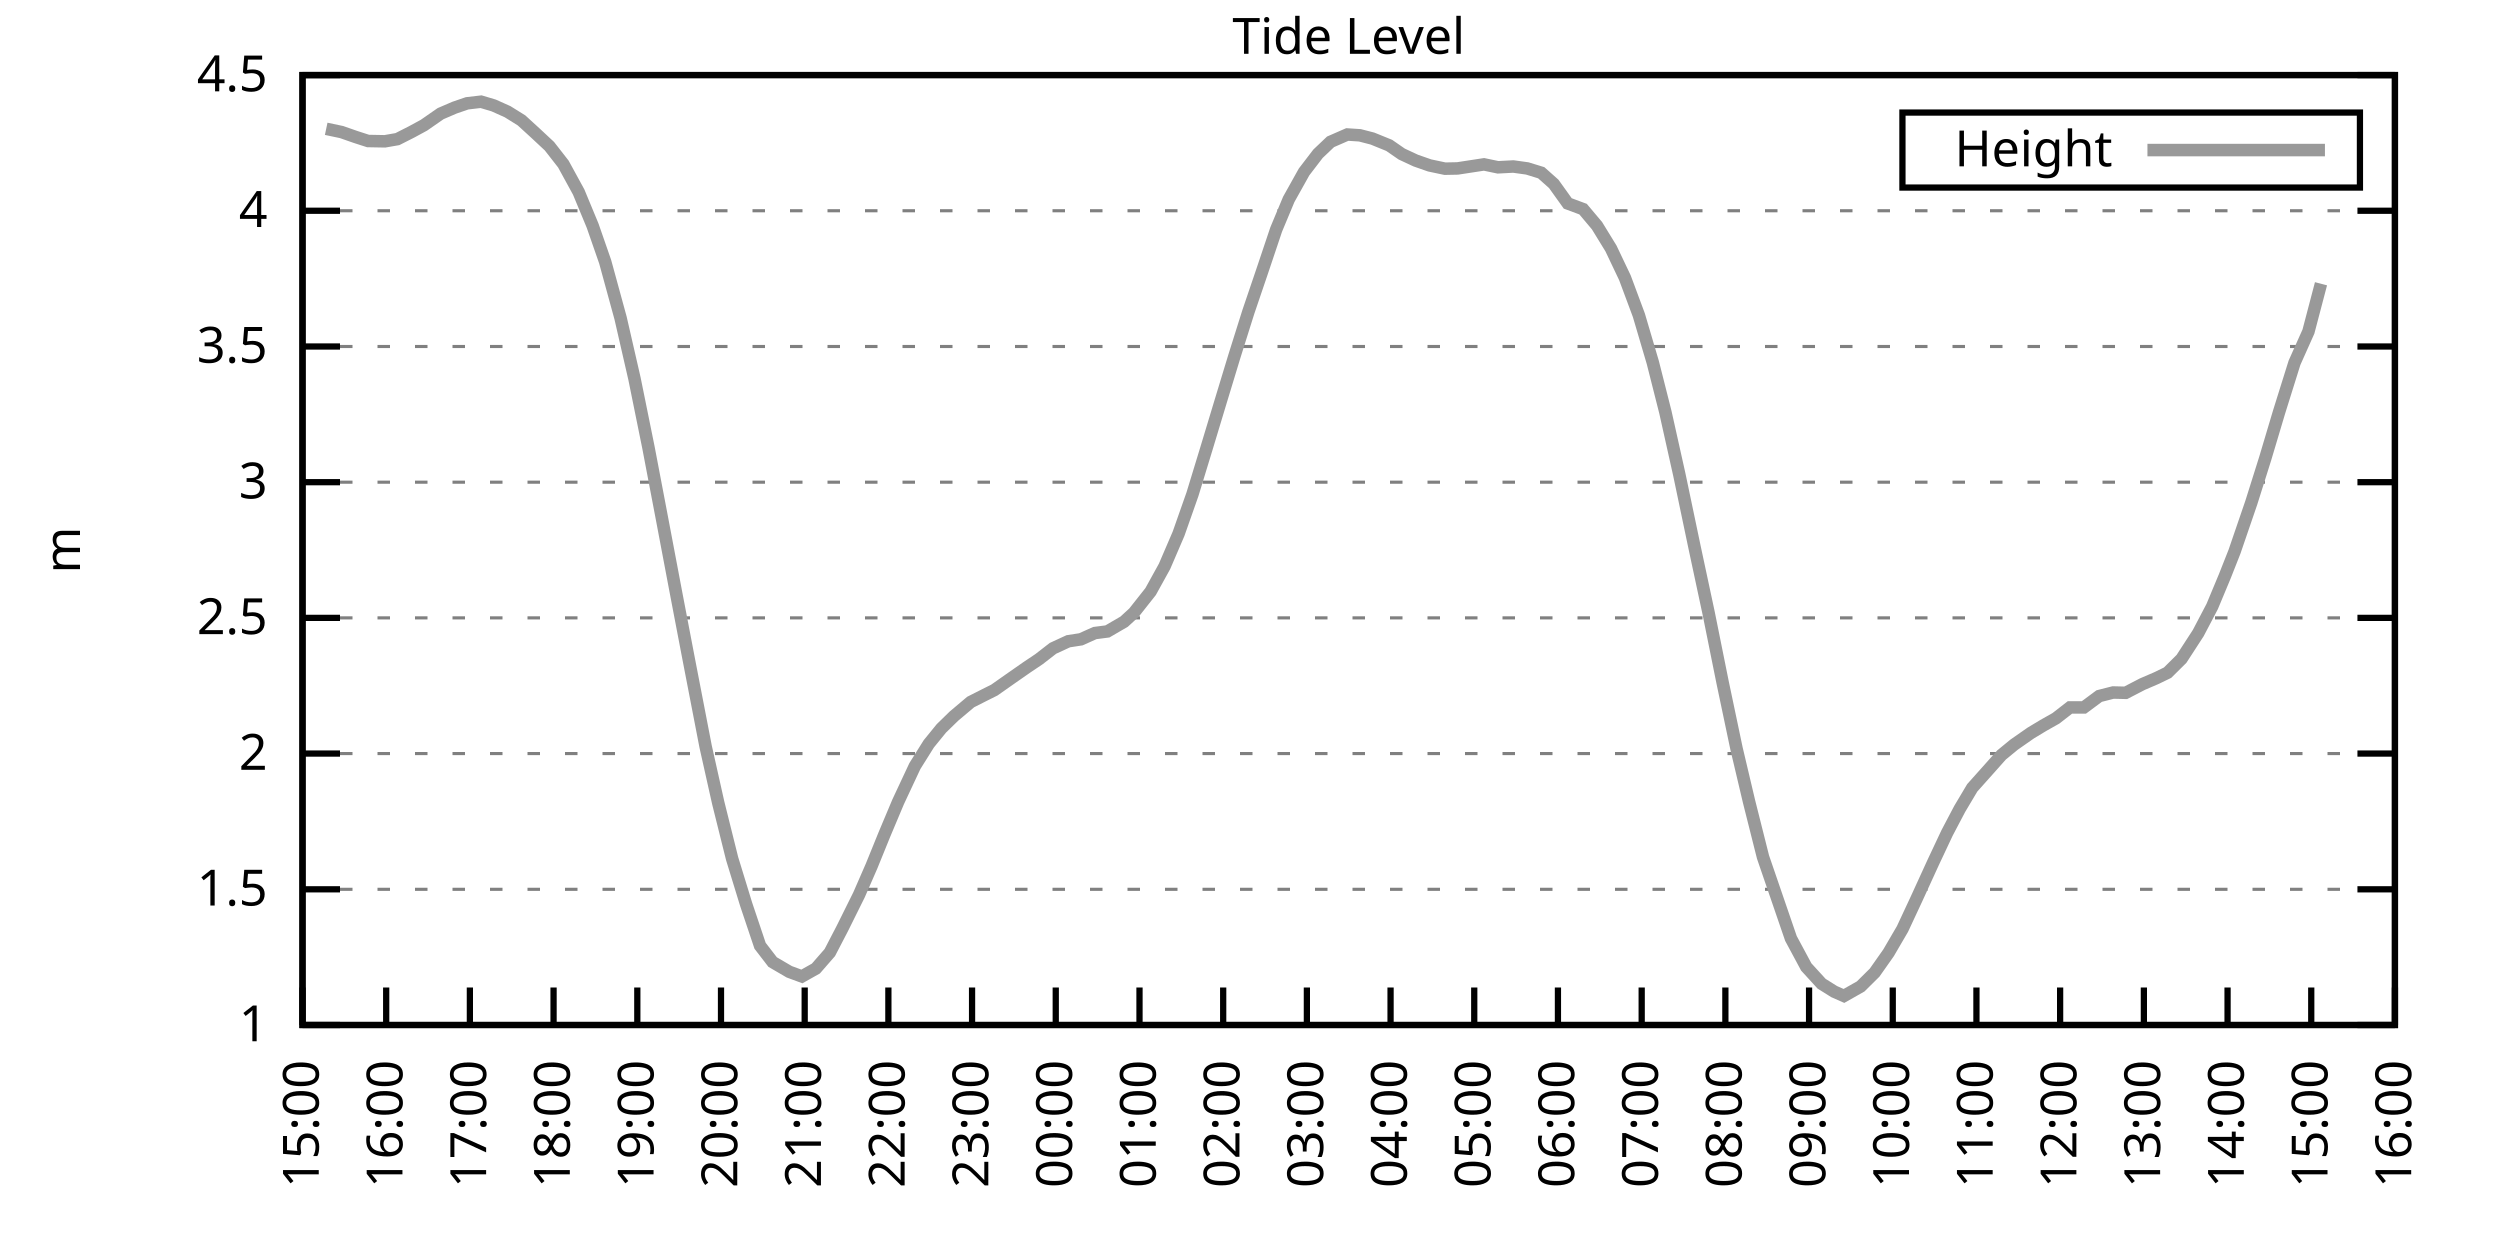
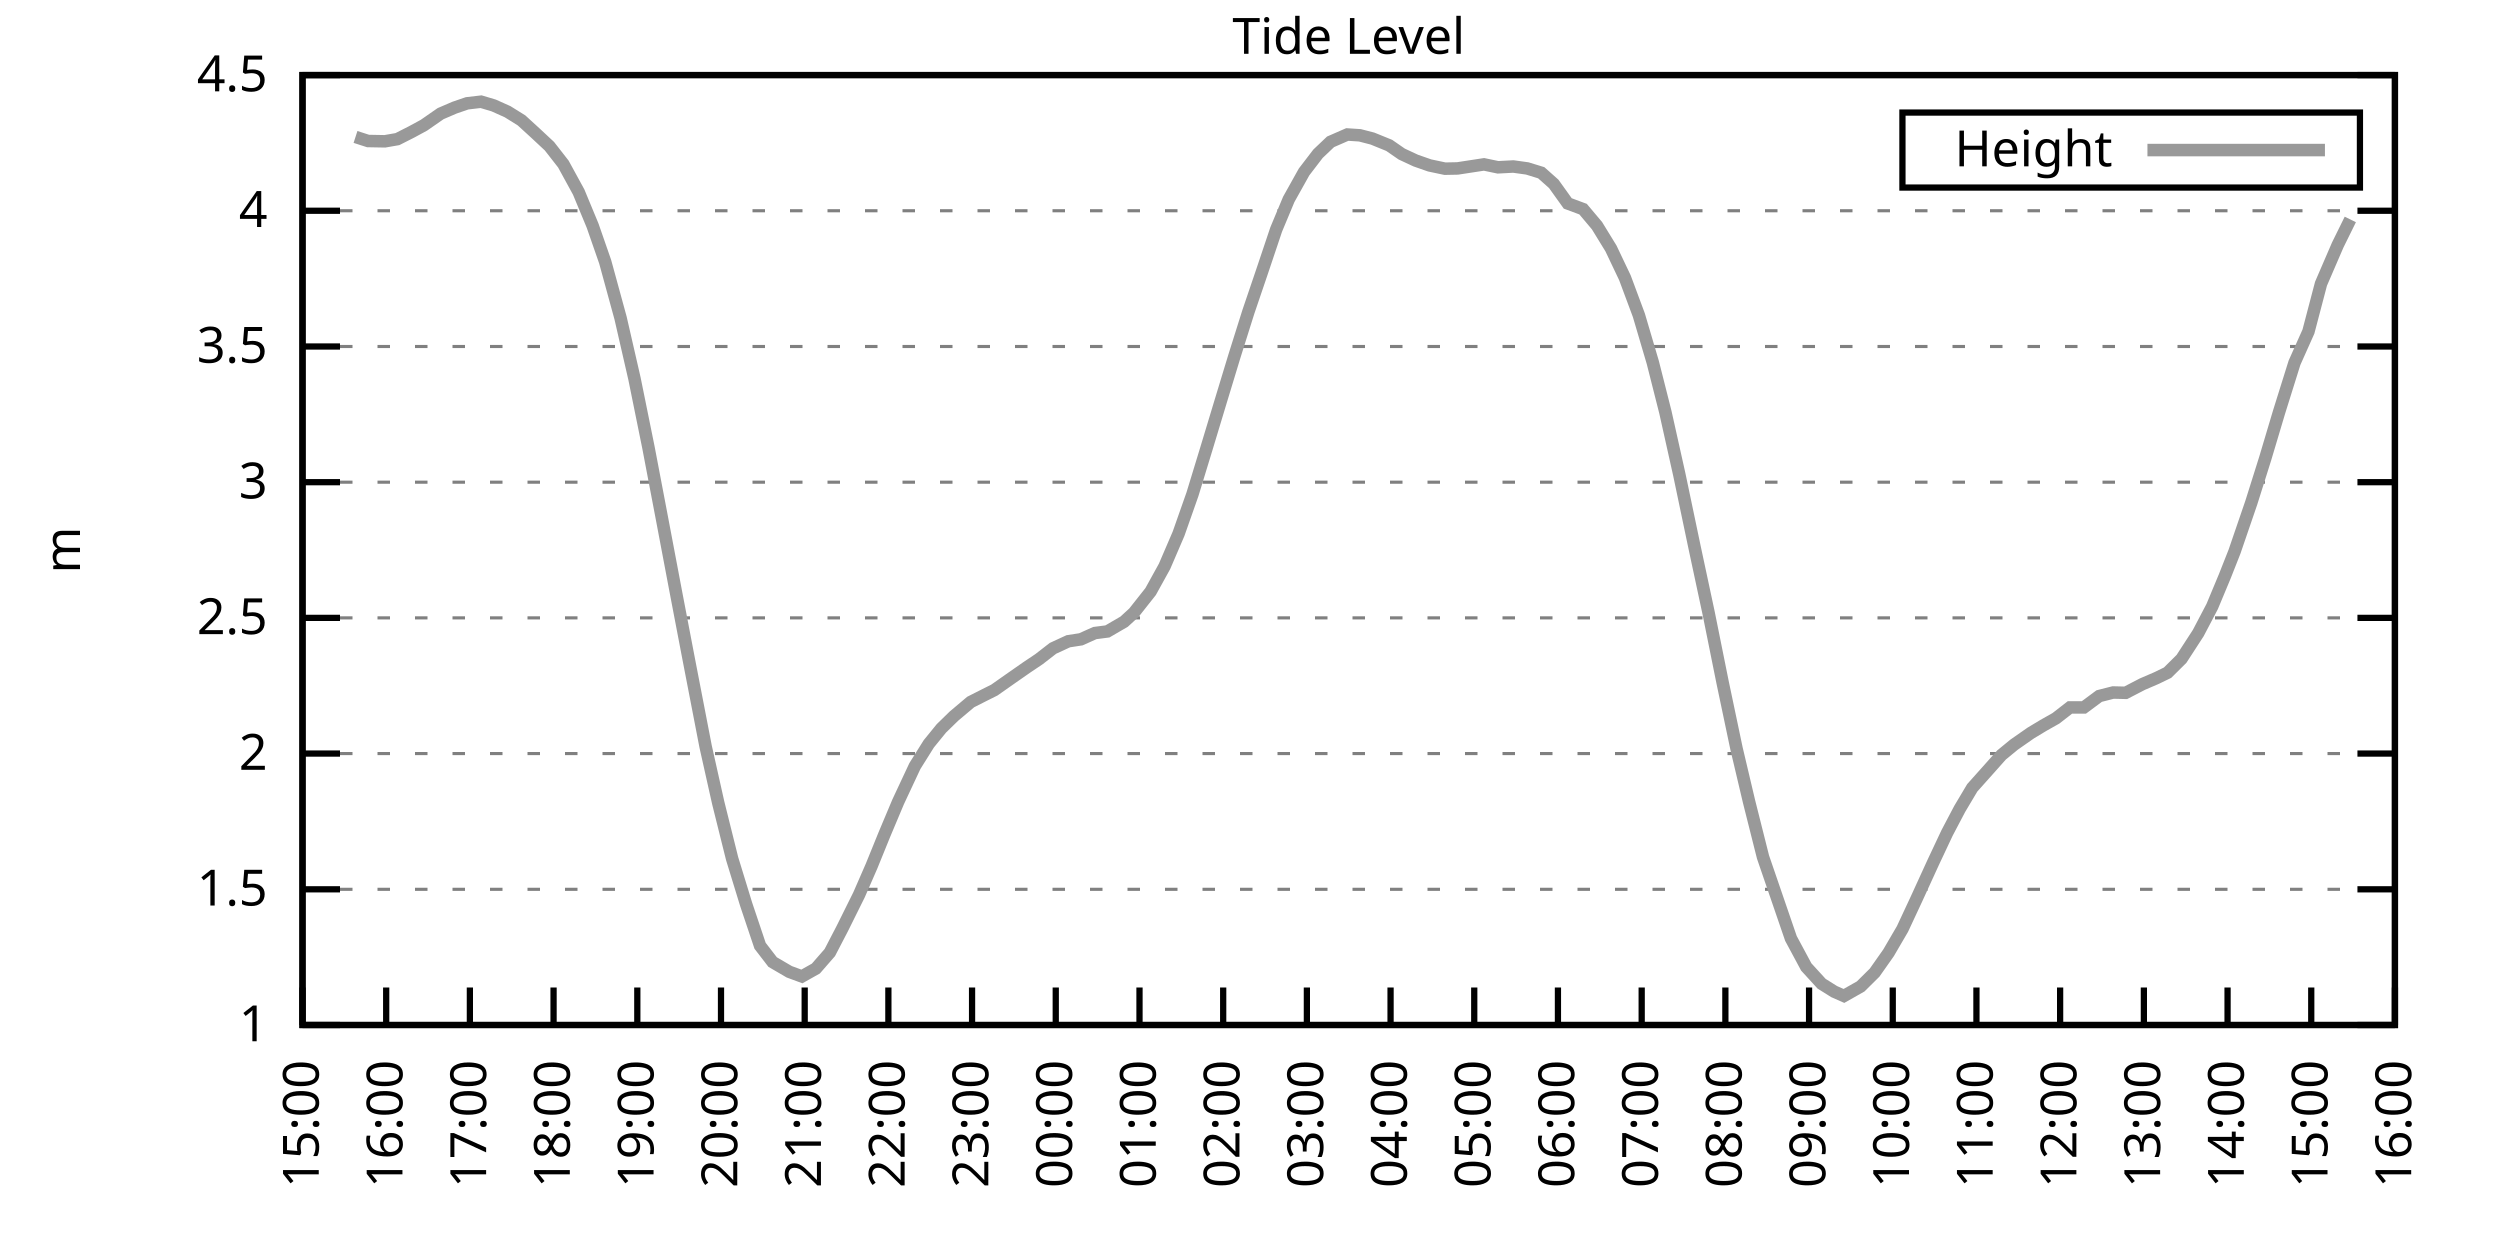
<svg xmlns="http://www.w3.org/2000/svg" xmlns:xlink="http://www.w3.org/1999/xlink" width="400" height="200" viewBox="0 0 400 200">
  <g id="gnuplot_canvas">
    <rect x="0" y="0" width="400" height="200" fill="none" />
    <defs>
      <circle id="gpDot" r="0.5" stroke-width="0.5" stroke="currentColor" />
      <path id="gpPt0" stroke-width="0.333" stroke="currentColor" d="M-1,0 h2 M0,-1 v2" />
      <path id="gpPt1" stroke-width="0.333" stroke="currentColor" d="M-1,-1 L1,1 M1,-1 L-1,1" />
      <path id="gpPt2" stroke-width="0.333" stroke="currentColor" d="M-1,0 L1,0 M0,-1 L0,1 M-1,-1 L1,1 M-1,1 L1,-1" />
      <rect id="gpPt3" stroke-width="0.333" stroke="currentColor" x="-1" y="-1" width="2" height="2" />
      <rect id="gpPt4" stroke-width="0.333" stroke="currentColor" fill="currentColor" x="-1" y="-1" width="2" height="2" />
      <circle id="gpPt5" stroke-width="0.333" stroke="currentColor" cx="0" cy="0" r="1" />
      <use xlink:href="#gpPt5" id="gpPt6" fill="currentColor" stroke="none" />
      <path id="gpPt7" stroke-width="0.333" stroke="currentColor" d="M0,-1.33 L-1.33,0.67 L1.33,0.67 z" />
      <use xlink:href="#gpPt7" id="gpPt8" fill="currentColor" stroke="none" />
      <use xlink:href="#gpPt7" id="gpPt9" stroke="currentColor" transform="rotate(180)" />
      <use xlink:href="#gpPt9" id="gpPt10" fill="currentColor" stroke="none" />
      <use xlink:href="#gpPt3" id="gpPt11" stroke="currentColor" transform="rotate(45)" />
      <use xlink:href="#gpPt11" id="gpPt12" fill="currentColor" stroke="none" />
      <path id="gpPt13" stroke-width="0.333" stroke="currentColor" d="M0,1.330 L1.265,0.411 L0.782,-1.067 L-0.782,-1.076 L-1.265,0.411 z" />
      <use xlink:href="#gpPt13" id="gpPt14" fill="currentColor" stroke="none" />
      <filter id="textbox" filterUnits="objectBoundingBox" x="0" y="0" height="1" width="1">
        <feFlood flood-color="white" flood-opacity="1" result="bgnd" />
        <feComposite in="SourceGraphic" in2="bgnd" operator="atop" />
      </filter>
      <filter id="greybox" filterUnits="objectBoundingBox" x="0" y="0" height="1" width="1">
        <feFlood flood-color="lightgrey" flood-opacity="1" result="grey" />
        <feComposite in="SourceGraphic" in2="grey" operator="atop" />
      </filter>
    </defs>
    <g fill="none" color="white" stroke="currentColor" stroke-width="1.00" stroke-linecap="butt" stroke-linejoin="miter">
</g>
    <g fill="none" color="black" stroke="currentColor" stroke-width="1.00" stroke-linecap="butt" stroke-linejoin="miter">
      <g stroke="none" shape-rendering="crispEdges">
        <polygon fill="rgb(255, 255, 255)" points="48.40,164.00 383.18,164.00 383.18,12.02 48.40,12.02 " />
      </g>
    </g>
    <g fill="none" color="black" stroke="currentColor" stroke-width="1.00" stroke-linecap="butt" stroke-linejoin="miter">
</g>
    <g fill="none" color="black" stroke="black" stroke-width="0.50" stroke-linecap="butt" stroke-linejoin="miter">
</g>
    <g fill="none" color="gray" stroke="currentColor" stroke-width="0.50" stroke-linecap="butt" stroke-linejoin="miter">
      <path stroke="gray" stroke-dasharray="2,4" class="gridline" d="M48.40,164.00 L383.19,164.00  " />
    </g>
    <g fill="none" color="gray" stroke="gray" stroke-width="1.00" stroke-linecap="butt" stroke-linejoin="miter">
</g>
    <g fill="none" color="black" stroke="currentColor" stroke-width="1.00" stroke-linecap="butt" stroke-linejoin="miter">
      <path stroke="black" d="M48.40,164.00 L54.40,164.00 M383.19,164.00 L377.19,164.00  " />
      <g transform="translate(42.80,166.60)" stroke="none" fill="black" font-family="Sans" font-size="8.00" text-anchor="end">
        <text>
          <tspan font-family="Sans"> 1</tspan>
        </text>
      </g>
    </g>
    <g fill="none" color="black" stroke="currentColor" stroke-width="1.00" stroke-linecap="butt" stroke-linejoin="miter">
</g>
    <g fill="none" color="black" stroke="black" stroke-width="0.50" stroke-linecap="butt" stroke-linejoin="miter">
</g>
    <g fill="none" color="gray" stroke="currentColor" stroke-width="0.50" stroke-linecap="butt" stroke-linejoin="miter">
      <path stroke="gray" stroke-dasharray="2,4" class="gridline" d="M48.40,142.29 L383.19,142.29  " />
    </g>
    <g fill="none" color="gray" stroke="gray" stroke-width="1.00" stroke-linecap="butt" stroke-linejoin="miter">
</g>
    <g fill="none" color="black" stroke="currentColor" stroke-width="1.00" stroke-linecap="butt" stroke-linejoin="miter">
      <path stroke="black" d="M48.40,142.29 L54.40,142.29 M383.19,142.29 L377.19,142.29  " />
      <g transform="translate(42.80,144.89)" stroke="none" fill="black" font-family="Sans" font-size="8.00" text-anchor="end">
        <text>
          <tspan font-family="Sans"> 1.5</tspan>
        </text>
      </g>
    </g>
    <g fill="none" color="black" stroke="currentColor" stroke-width="1.00" stroke-linecap="butt" stroke-linejoin="miter">
</g>
    <g fill="none" color="black" stroke="black" stroke-width="0.50" stroke-linecap="butt" stroke-linejoin="miter">
</g>
    <g fill="none" color="gray" stroke="currentColor" stroke-width="0.50" stroke-linecap="butt" stroke-linejoin="miter">
      <path stroke="gray" stroke-dasharray="2,4" class="gridline" d="M48.40,120.57 L383.19,120.57  " />
    </g>
    <g fill="none" color="gray" stroke="gray" stroke-width="1.00" stroke-linecap="butt" stroke-linejoin="miter">
</g>
    <g fill="none" color="black" stroke="currentColor" stroke-width="1.00" stroke-linecap="butt" stroke-linejoin="miter">
      <path stroke="black" d="M48.40,120.57 L54.40,120.57 M383.19,120.57 L377.19,120.57  " />
      <g transform="translate(42.80,123.17)" stroke="none" fill="black" font-family="Sans" font-size="8.00" text-anchor="end">
        <text>
          <tspan font-family="Sans"> 2</tspan>
        </text>
      </g>
    </g>
    <g fill="none" color="black" stroke="currentColor" stroke-width="1.00" stroke-linecap="butt" stroke-linejoin="miter">
</g>
    <g fill="none" color="black" stroke="black" stroke-width="0.50" stroke-linecap="butt" stroke-linejoin="miter">
</g>
    <g fill="none" color="gray" stroke="currentColor" stroke-width="0.50" stroke-linecap="butt" stroke-linejoin="miter">
      <path stroke="gray" stroke-dasharray="2,4" class="gridline" d="M48.40,98.86 L383.19,98.86  " />
    </g>
    <g fill="none" color="gray" stroke="gray" stroke-width="1.00" stroke-linecap="butt" stroke-linejoin="miter">
</g>
    <g fill="none" color="black" stroke="currentColor" stroke-width="1.00" stroke-linecap="butt" stroke-linejoin="miter">
      <path stroke="black" d="M48.40,98.86 L54.40,98.86 M383.19,98.86 L377.19,98.86  " />
      <g transform="translate(42.80,101.46)" stroke="none" fill="black" font-family="Sans" font-size="8.00" text-anchor="end">
        <text>
          <tspan font-family="Sans"> 2.5</tspan>
        </text>
      </g>
    </g>
    <g fill="none" color="black" stroke="currentColor" stroke-width="1.00" stroke-linecap="butt" stroke-linejoin="miter">
</g>
    <g fill="none" color="black" stroke="black" stroke-width="0.50" stroke-linecap="butt" stroke-linejoin="miter">
</g>
    <g fill="none" color="gray" stroke="currentColor" stroke-width="0.50" stroke-linecap="butt" stroke-linejoin="miter">
      <path stroke="gray" stroke-dasharray="2,4" class="gridline" d="M48.40,77.15 L383.19,77.15  " />
    </g>
    <g fill="none" color="gray" stroke="gray" stroke-width="1.00" stroke-linecap="butt" stroke-linejoin="miter">
</g>
    <g fill="none" color="black" stroke="currentColor" stroke-width="1.00" stroke-linecap="butt" stroke-linejoin="miter">
      <path stroke="black" d="M48.40,77.15 L54.40,77.15 M383.19,77.15 L377.19,77.15  " />
      <g transform="translate(42.80,79.75)" stroke="none" fill="black" font-family="Sans" font-size="8.00" text-anchor="end">
        <text>
          <tspan font-family="Sans"> 3</tspan>
        </text>
      </g>
    </g>
    <g fill="none" color="black" stroke="currentColor" stroke-width="1.00" stroke-linecap="butt" stroke-linejoin="miter">
</g>
    <g fill="none" color="black" stroke="black" stroke-width="0.50" stroke-linecap="butt" stroke-linejoin="miter">
</g>
    <g fill="none" color="gray" stroke="currentColor" stroke-width="0.50" stroke-linecap="butt" stroke-linejoin="miter">
      <path stroke="gray" stroke-dasharray="2,4" class="gridline" d="M48.40,55.44 L383.19,55.44  " />
    </g>
    <g fill="none" color="gray" stroke="gray" stroke-width="1.00" stroke-linecap="butt" stroke-linejoin="miter">
</g>
    <g fill="none" color="black" stroke="currentColor" stroke-width="1.00" stroke-linecap="butt" stroke-linejoin="miter">
      <path stroke="black" d="M48.40,55.44 L54.40,55.44 M383.19,55.44 L377.19,55.44  " />
      <g transform="translate(42.80,58.04)" stroke="none" fill="black" font-family="Sans" font-size="8.00" text-anchor="end">
        <text>
          <tspan font-family="Sans"> 3.5</tspan>
        </text>
      </g>
    </g>
    <g fill="none" color="black" stroke="currentColor" stroke-width="1.00" stroke-linecap="butt" stroke-linejoin="miter">
</g>
    <g fill="none" color="black" stroke="black" stroke-width="0.50" stroke-linecap="butt" stroke-linejoin="miter">
</g>
    <g fill="none" color="gray" stroke="currentColor" stroke-width="0.50" stroke-linecap="butt" stroke-linejoin="miter">
      <path stroke="gray" stroke-dasharray="2,4" class="gridline" d="M48.40,33.72 L383.19,33.72  " />
    </g>
    <g fill="none" color="gray" stroke="gray" stroke-width="1.00" stroke-linecap="butt" stroke-linejoin="miter">
</g>
    <g fill="none" color="black" stroke="currentColor" stroke-width="1.00" stroke-linecap="butt" stroke-linejoin="miter">
      <path stroke="black" d="M48.40,33.72 L54.40,33.72 M383.19,33.72 L377.19,33.72  " />
      <g transform="translate(42.80,36.32)" stroke="none" fill="black" font-family="Sans" font-size="8.00" text-anchor="end">
        <text>
          <tspan font-family="Sans"> 4</tspan>
        </text>
      </g>
    </g>
    <g fill="none" color="black" stroke="currentColor" stroke-width="1.00" stroke-linecap="butt" stroke-linejoin="miter">
</g>
    <g fill="none" color="black" stroke="black" stroke-width="0.50" stroke-linecap="butt" stroke-linejoin="miter">
</g>
    <g fill="none" color="gray" stroke="currentColor" stroke-width="0.50" stroke-linecap="butt" stroke-linejoin="miter">
      <path stroke="gray" stroke-dasharray="2,4" class="gridline" d="M48.40,12.01 L383.19,12.01  " />
    </g>
    <g fill="none" color="gray" stroke="gray" stroke-width="1.00" stroke-linecap="butt" stroke-linejoin="miter">
</g>
    <g fill="none" color="black" stroke="currentColor" stroke-width="1.00" stroke-linecap="butt" stroke-linejoin="miter">
      <path stroke="black" d="M48.40,12.01 L54.40,12.01 M383.19,12.01 L377.19,12.01  " />
      <g transform="translate(42.80,14.61)" stroke="none" fill="black" font-family="Sans" font-size="8.00" text-anchor="end">
        <text>
          <tspan font-family="Sans"> 4.5</tspan>
        </text>
      </g>
    </g>
    <g fill="none" color="black" stroke="currentColor" stroke-width="1.00" stroke-linecap="butt" stroke-linejoin="miter">
      <path stroke="black" d="M48.40,164.00 L48.40,158.00  " />
      <g transform="translate(51.00,169.60) rotate(270.00)" stroke="none" fill="black" font-family="Sans" font-size="8.00" text-anchor="end">
        <text>
          <tspan font-family="Sans">15:00</tspan>
        </text>
      </g>
    </g>
    <g fill="none" color="black" stroke="currentColor" stroke-width="1.00" stroke-linecap="butt" stroke-linejoin="miter">
      <path stroke="black" d="M61.79,164.00 L61.79,158.00  " />
      <g transform="translate(64.39,169.60) rotate(270.00)" stroke="none" fill="black" font-family="Sans" font-size="8.00" text-anchor="end">
        <text>
          <tspan font-family="Sans">16:00</tspan>
        </text>
      </g>
    </g>
    <g fill="none" color="black" stroke="currentColor" stroke-width="1.00" stroke-linecap="butt" stroke-linejoin="miter">
      <path stroke="black" d="M75.18,164.00 L75.18,158.00  " />
      <g transform="translate(77.78,169.60) rotate(270.00)" stroke="none" fill="black" font-family="Sans" font-size="8.00" text-anchor="end">
        <text>
          <tspan font-family="Sans">17:00</tspan>
        </text>
      </g>
    </g>
    <g fill="none" color="black" stroke="currentColor" stroke-width="1.00" stroke-linecap="butt" stroke-linejoin="miter">
      <path stroke="black" d="M88.57,164.00 L88.57,158.00  " />
      <g transform="translate(91.17,169.60) rotate(270.00)" stroke="none" fill="black" font-family="Sans" font-size="8.00" text-anchor="end">
        <text>
          <tspan font-family="Sans">18:00</tspan>
        </text>
      </g>
    </g>
    <g fill="none" color="black" stroke="currentColor" stroke-width="1.00" stroke-linecap="butt" stroke-linejoin="miter">
      <path stroke="black" d="M101.97,164.00 L101.97,158.00  " />
      <g transform="translate(104.57,169.60) rotate(270.00)" stroke="none" fill="black" font-family="Sans" font-size="8.00" text-anchor="end">
        <text>
          <tspan font-family="Sans">19:00</tspan>
        </text>
      </g>
    </g>
    <g fill="none" color="black" stroke="currentColor" stroke-width="1.00" stroke-linecap="butt" stroke-linejoin="miter">
      <path stroke="black" d="M115.36,164.00 L115.36,158.00  " />
      <g transform="translate(117.96,169.60) rotate(270.00)" stroke="none" fill="black" font-family="Sans" font-size="8.00" text-anchor="end">
        <text>
          <tspan font-family="Sans">20:00</tspan>
        </text>
      </g>
    </g>
    <g fill="none" color="black" stroke="currentColor" stroke-width="1.00" stroke-linecap="butt" stroke-linejoin="miter">
      <path stroke="black" d="M128.75,164.00 L128.75,158.00  " />
      <g transform="translate(131.35,169.60) rotate(270.00)" stroke="none" fill="black" font-family="Sans" font-size="8.00" text-anchor="end">
        <text>
          <tspan font-family="Sans">21:00</tspan>
        </text>
      </g>
    </g>
    <g fill="none" color="black" stroke="currentColor" stroke-width="1.00" stroke-linecap="butt" stroke-linejoin="miter">
      <path stroke="black" d="M142.14,164.00 L142.14,158.00  " />
      <g transform="translate(144.74,169.60) rotate(270.00)" stroke="none" fill="black" font-family="Sans" font-size="8.00" text-anchor="end">
        <text>
          <tspan font-family="Sans">22:00</tspan>
        </text>
      </g>
    </g>
    <g fill="none" color="black" stroke="currentColor" stroke-width="1.00" stroke-linecap="butt" stroke-linejoin="miter">
      <path stroke="black" d="M155.53,164.00 L155.53,158.00  " />
      <g transform="translate(158.13,169.60) rotate(270.00)" stroke="none" fill="black" font-family="Sans" font-size="8.00" text-anchor="end">
        <text>
          <tspan font-family="Sans">23:00</tspan>
        </text>
      </g>
    </g>
    <g fill="none" color="black" stroke="currentColor" stroke-width="1.00" stroke-linecap="butt" stroke-linejoin="miter">
      <path stroke="black" d="M168.92,164.00 L168.92,158.00  " />
      <g transform="translate(171.52,169.60) rotate(270.00)" stroke="none" fill="black" font-family="Sans" font-size="8.00" text-anchor="end">
        <text>
          <tspan font-family="Sans">00:00</tspan>
        </text>
      </g>
    </g>
    <g fill="none" color="black" stroke="currentColor" stroke-width="1.00" stroke-linecap="butt" stroke-linejoin="miter">
      <path stroke="black" d="M182.32,164.00 L182.32,158.00  " />
      <g transform="translate(184.92,169.60) rotate(270.00)" stroke="none" fill="black" font-family="Sans" font-size="8.00" text-anchor="end">
        <text>
          <tspan font-family="Sans">01:00</tspan>
        </text>
      </g>
    </g>
    <g fill="none" color="black" stroke="currentColor" stroke-width="1.00" stroke-linecap="butt" stroke-linejoin="miter">
      <path stroke="black" d="M195.71,164.00 L195.71,158.00  " />
      <g transform="translate(198.31,169.60) rotate(270.00)" stroke="none" fill="black" font-family="Sans" font-size="8.00" text-anchor="end">
        <text>
          <tspan font-family="Sans">02:00</tspan>
        </text>
      </g>
    </g>
    <g fill="none" color="black" stroke="currentColor" stroke-width="1.00" stroke-linecap="butt" stroke-linejoin="miter">
      <path stroke="black" d="M209.10,164.00 L209.10,158.00  " />
      <g transform="translate(211.70,169.60) rotate(270.00)" stroke="none" fill="black" font-family="Sans" font-size="8.00" text-anchor="end">
        <text>
          <tspan font-family="Sans">03:00</tspan>
        </text>
      </g>
    </g>
    <g fill="none" color="black" stroke="currentColor" stroke-width="1.00" stroke-linecap="butt" stroke-linejoin="miter">
      <path stroke="black" d="M222.49,164.00 L222.49,158.00  " />
      <g transform="translate(225.09,169.60) rotate(270.00)" stroke="none" fill="black" font-family="Sans" font-size="8.00" text-anchor="end">
        <text>
          <tspan font-family="Sans">04:00</tspan>
        </text>
      </g>
    </g>
    <g fill="none" color="black" stroke="currentColor" stroke-width="1.00" stroke-linecap="butt" stroke-linejoin="miter">
      <path stroke="black" d="M235.88,164.00 L235.88,158.00  " />
      <g transform="translate(238.48,169.60) rotate(270.00)" stroke="none" fill="black" font-family="Sans" font-size="8.00" text-anchor="end">
        <text>
          <tspan font-family="Sans">05:00</tspan>
        </text>
      </g>
    </g>
    <g fill="none" color="black" stroke="currentColor" stroke-width="1.00" stroke-linecap="butt" stroke-linejoin="miter">
      <path stroke="black" d="M249.27,164.00 L249.27,158.00  " />
      <g transform="translate(251.87,169.60) rotate(270.00)" stroke="none" fill="black" font-family="Sans" font-size="8.00" text-anchor="end">
        <text>
          <tspan font-family="Sans">06:00</tspan>
        </text>
      </g>
    </g>
    <g fill="none" color="black" stroke="currentColor" stroke-width="1.00" stroke-linecap="butt" stroke-linejoin="miter">
      <path stroke="black" d="M262.67,164.00 L262.67,158.00  " />
      <g transform="translate(265.27,169.60) rotate(270.00)" stroke="none" fill="black" font-family="Sans" font-size="8.00" text-anchor="end">
        <text>
          <tspan font-family="Sans">07:00</tspan>
        </text>
      </g>
    </g>
    <g fill="none" color="black" stroke="currentColor" stroke-width="1.00" stroke-linecap="butt" stroke-linejoin="miter">
      <path stroke="black" d="M276.06,164.00 L276.06,158.00  " />
      <g transform="translate(278.66,169.60) rotate(270.00)" stroke="none" fill="black" font-family="Sans" font-size="8.00" text-anchor="end">
        <text>
          <tspan font-family="Sans">08:00</tspan>
        </text>
      </g>
    </g>
    <g fill="none" color="black" stroke="currentColor" stroke-width="1.00" stroke-linecap="butt" stroke-linejoin="miter">
      <path stroke="black" d="M289.45,164.00 L289.45,158.00  " />
      <g transform="translate(292.05,169.60) rotate(270.00)" stroke="none" fill="black" font-family="Sans" font-size="8.00" text-anchor="end">
        <text>
          <tspan font-family="Sans">09:00</tspan>
        </text>
      </g>
    </g>
    <g fill="none" color="black" stroke="currentColor" stroke-width="1.00" stroke-linecap="butt" stroke-linejoin="miter">
      <path stroke="black" d="M302.84,164.00 L302.84,158.00  " />
      <g transform="translate(305.44,169.60) rotate(270.00)" stroke="none" fill="black" font-family="Sans" font-size="8.00" text-anchor="end">
        <text>
          <tspan font-family="Sans">10:00</tspan>
        </text>
      </g>
    </g>
    <g fill="none" color="black" stroke="currentColor" stroke-width="1.00" stroke-linecap="butt" stroke-linejoin="miter">
      <path stroke="black" d="M316.23,164.00 L316.23,158.00  " />
      <g transform="translate(318.83,169.60) rotate(270.00)" stroke="none" fill="black" font-family="Sans" font-size="8.00" text-anchor="end">
        <text>
          <tspan font-family="Sans">11:00</tspan>
        </text>
      </g>
    </g>
    <g fill="none" color="black" stroke="currentColor" stroke-width="1.00" stroke-linecap="butt" stroke-linejoin="miter">
      <path stroke="black" d="M329.62,164.00 L329.62,158.00  " />
      <g transform="translate(332.22,169.60) rotate(270.00)" stroke="none" fill="black" font-family="Sans" font-size="8.00" text-anchor="end">
        <text>
          <tspan font-family="Sans">12:00</tspan>
        </text>
      </g>
    </g>
    <g fill="none" color="black" stroke="currentColor" stroke-width="1.00" stroke-linecap="butt" stroke-linejoin="miter">
      <path stroke="black" d="M343.02,164.00 L343.02,158.00  " />
      <g transform="translate(345.62,169.60) rotate(270.00)" stroke="none" fill="black" font-family="Sans" font-size="8.00" text-anchor="end">
        <text>
          <tspan font-family="Sans">13:00</tspan>
        </text>
      </g>
    </g>
    <g fill="none" color="black" stroke="currentColor" stroke-width="1.00" stroke-linecap="butt" stroke-linejoin="miter">
      <path stroke="black" d="M356.41,164.00 L356.41,158.00  " />
      <g transform="translate(359.01,169.60) rotate(270.00)" stroke="none" fill="black" font-family="Sans" font-size="8.00" text-anchor="end">
        <text>
          <tspan font-family="Sans">14:00</tspan>
        </text>
      </g>
    </g>
    <g fill="none" color="black" stroke="currentColor" stroke-width="1.00" stroke-linecap="butt" stroke-linejoin="miter">
      <path stroke="black" d="M369.80,164.00 L369.80,158.00  " />
      <g transform="translate(372.40,169.60) rotate(270.00)" stroke="none" fill="black" font-family="Sans" font-size="8.00" text-anchor="end">
        <text>
          <tspan font-family="Sans">15:00</tspan>
        </text>
      </g>
    </g>
    <g fill="none" color="black" stroke="currentColor" stroke-width="1.00" stroke-linecap="butt" stroke-linejoin="miter">
      <path stroke="black" d="M383.19,164.00 L383.19,158.00  " />
      <g transform="translate(385.79,169.60) rotate(270.00)" stroke="none" fill="black" font-family="Sans" font-size="8.00" text-anchor="end">
        <text>
          <tspan font-family="Sans">16:00</tspan>
        </text>
      </g>
    </g>
    <g fill="none" color="black" stroke="currentColor" stroke-width="1.00" stroke-linecap="butt" stroke-linejoin="miter">
</g>
    <g fill="none" color="black" stroke="currentColor" stroke-width="1.00" stroke-linecap="butt" stroke-linejoin="miter">
      <path stroke="black" d="M48.40,12.01 L48.40,164.00 L383.19,164.00 L383.19,12.01 L48.40,12.01 Z  " />
    </g>
    <g fill="none" color="black" stroke="currentColor" stroke-width="1.00" stroke-linecap="butt" stroke-linejoin="miter">
</g>
    <g fill="none" color="black" stroke="currentColor" stroke-width="1.00" stroke-linecap="butt" stroke-linejoin="miter">
      <path stroke="black" d="M304.39,30.01 L304.39,18.01 L377.59,18.01 L377.59,30.01 L304.39,30.01 Z  " />
    </g>
    <g id="Tide_level_plot_1">
      <g fill="none" color="white" stroke="black" stroke-width="2.00" stroke-linecap="butt" stroke-linejoin="miter">
</g>
      <g fill="none" color="black" stroke="currentColor" stroke-width="2.00" stroke-linecap="butt" stroke-linejoin="miter">
        <g transform="translate(337.99,26.61)" stroke="none" fill="black" font-family="Sans" font-size="8.00" text-anchor="end">
          <text>
            <tspan font-family="Sans">Height</tspan>
          </text>
        </g>
      </g>
      <g fill="none" color="black" stroke="currentColor" stroke-width="2.00" stroke-linecap="butt" stroke-linejoin="miter">
-         <path stroke="rgb(153, 153, 153)" d="M343.59,24.01 L371.99,24.01 M52.19,20.61 L54.65,21.13 L56.88,21.91 L58.89,22.56 L61.57,22.61 L63.58,22.26   L65.81,21.13 L67.82,20.04 L70.50,18.18 L72.73,17.22 L74.74,16.53 L76.97,16.27 L78.98,16.87 L81.21,17.87   L83.44,19.26 L85.67,21.30 L87.91,23.39 L90.14,26.25 L92.59,30.73 L94.82,36.11 L96.83,41.89 L99.29,50.88   L101.52,60.60 L103.75,71.59 L105.76,82.14 L108.22,95.13 L110.22,105.59 L112.90,119.45 L114.91,128.43 L117.14,137.38   L119.38,144.68 L121.61,151.32 L123.62,153.93 L126.29,155.49 L128.30,156.23 L130.54,154.97 L132.77,152.41 L134.78,148.54   L137.45,143.16 L139.46,138.55 L141.47,133.60 L143.70,128.30 L146.38,122.57 L148.61,119.01 L150.62,116.54 L152.63,114.58   L155.31,112.32 L157.54,111.19 L159.10,110.41 L161.56,108.68 L164.24,106.81 L166.25,105.46 L168.48,103.73 L170.93,102.60   L172.94,102.29 L175.17,101.29 L177.18,101.03 L179.86,99.47 L181.42,98.04 L184.10,94.65 L186.33,90.61 L188.57,85.40   L190.80,79.06 L193.03,71.76 L195.26,64.38 L197.49,57.04 L199.73,49.92 L201.96,43.36 L204.19,36.72 L206.20,31.90   L208.65,27.51 L210.88,24.60 L212.89,22.69 L215.57,21.52 L217.58,21.65 L219.59,22.17 L222.27,23.26 L224.28,24.65   L226.51,25.69 L228.74,26.47 L231.20,26.99 L233.20,26.95 L237.44,26.30 L239.68,26.77 L242.13,26.64 L244.36,26.95   L246.60,27.64 L248.60,29.42 L250.84,32.55 L253.29,33.46 L255.52,36.11 L257.76,39.76 L259.99,44.45 L262.22,50.44   L264.45,58.00 L266.46,65.94 L268.69,75.93 L271.15,87.66 L273.38,98.08 L275.61,109.15 L277.84,119.75 L279.85,128.26   L282.08,137.12 L286.55,150.15 L289.00,154.71 L291.46,157.40 L293.47,158.66 L295.03,159.35 L297.71,157.83 L299.94,155.62   L302.17,152.45 L304.40,148.63 L306.63,143.85 L309.31,137.99 L311.54,133.25 L313.55,129.43 L315.56,126.05 L318.24,123.05   L320.25,120.79 L322.26,119.14 L324.94,117.27 L326.95,116.06 L328.95,114.93 L331.19,113.19 L333.42,113.19 L335.87,111.37   L338.10,110.80 L340.11,110.85 L342.79,109.46 L345.02,108.50 L346.81,107.63 L349.04,105.42 L351.72,101.29 L353.95,97.04   L355.96,92.22 L357.52,88.27 L360.20,80.45 L362.43,73.37 L364.66,65.90 L367.12,58.04 L369.35,53.05 L371.36,45.40    " />
+         <path stroke="rgb(153, 153, 153)" d="M343.59,24.01 L371.99,24.01 M56.88,21.91 L58.89,22.56 L61.57,22.61 L63.58,22.26 L65.81,21.13 L67.82,20.04   L70.50,18.18 L72.73,17.22 L74.74,16.53 L76.97,16.27 L78.98,16.87 L81.21,17.87 L83.44,19.26 L85.67,21.30   L87.91,23.39 L90.14,26.25 L92.59,30.73 L94.82,36.11 L96.83,41.89 L99.29,50.88 L101.52,60.60 L103.75,71.59   L105.76,82.14 L108.22,95.13 L110.22,105.59 L112.90,119.45 L114.91,128.43 L117.14,137.38 L119.38,144.68 L121.61,151.32   L123.62,153.93 L126.29,155.49 L128.30,156.23 L130.54,154.97 L132.77,152.41 L134.78,148.54 L137.45,143.16 L139.46,138.55   L141.47,133.60 L143.70,128.30 L146.38,122.57 L148.61,119.01 L150.62,116.54 L152.63,114.58 L155.31,112.32 L157.54,111.19   L159.10,110.41 L161.56,108.68 L164.24,106.81 L166.25,105.46 L168.48,103.73 L170.93,102.60 L172.94,102.29 L175.17,101.29   L177.18,101.03 L179.86,99.47 L181.42,98.04 L184.10,94.65 L186.33,90.61 L188.57,85.40 L190.80,79.06 L193.03,71.76   L195.26,64.38 L197.49,57.04 L199.73,49.92 L201.96,43.36 L204.19,36.72 L206.20,31.90 L208.65,27.51 L210.88,24.60   L212.89,22.69 L215.57,21.52 L217.58,21.65 L219.59,22.17 L222.27,23.26 L224.28,24.65 L226.51,25.69 L228.74,26.47   L231.20,26.99 L233.20,26.95 L237.44,26.30 L239.68,26.77 L242.13,26.64 L244.36,26.95 L246.60,27.64 L248.60,29.42   L250.84,32.55 L253.29,33.46 L255.52,36.11 L257.76,39.76 L259.99,44.45 L262.22,50.44 L264.45,58.00 L266.46,65.94   L268.69,75.93 L271.15,87.66 L273.38,98.08 L275.61,109.15 L277.84,119.75 L279.85,128.26 L282.08,137.12 L286.55,150.15   L289.00,154.71 L291.46,157.40 L293.47,158.66 L295.03,159.35 L297.71,157.83 L299.94,155.62 L302.17,152.45 L304.40,148.63   L306.63,143.85 L309.31,137.99 L311.54,133.25 L313.55,129.43 L315.56,126.05 L318.24,123.05 L320.25,120.79 L322.26,119.14   L324.94,117.27 L326.95,116.06 L328.95,114.93 L331.19,113.19 L333.42,113.19 L335.87,111.37 L338.10,110.80 L340.11,110.85   L342.79,109.46 L345.02,108.50 L346.81,107.63 L349.04,105.42 L351.72,101.29 L353.95,97.04 L355.96,92.22 L357.52,88.27   L360.20,80.45 L362.43,73.37 L364.66,65.90 L367.12,58.04 L369.35,53.05 L371.36,45.40 L374.04,39.19 L376.05,35.11    " />
      </g>
    </g>
    <g fill="none" color="black" stroke="currentColor" stroke-width="2.00" stroke-linecap="butt" stroke-linejoin="miter">
</g>
    <g fill="none" color="black" stroke="black" stroke-width="1.00" stroke-linecap="butt" stroke-linejoin="miter">
</g>
    <g fill="none" color="black" stroke="currentColor" stroke-width="1.00" stroke-linecap="butt" stroke-linejoin="miter">
      <path stroke="black" d="M48.40,12.01 L48.40,164.00 L383.19,164.00 L383.19,12.01 L48.40,12.01 Z  " />
      <g transform="translate(12.80,88.01) rotate(270.00)" stroke="none" fill="black" font-family="Sans" font-size="8.00" text-anchor="middle">
        <text>
          <tspan font-family="Sans">m</tspan>
        </text>
      </g>
    </g>
    <g fill="none" color="black" stroke="currentColor" stroke-width="1.00" stroke-linecap="butt" stroke-linejoin="miter">
</g>
    <g fill="none" color="black" stroke="currentColor" stroke-width="1.00" stroke-linecap="butt" stroke-linejoin="miter">
      <g transform="translate(215.79,8.61)" stroke="none" fill="black" font-family="Sans" font-size="8.00" text-anchor="middle">
        <text>
          <tspan font-family="Sans">Tide Level</tspan>
        </text>
      </g>
    </g>
    <g fill="none" color="black" stroke="currentColor" stroke-width="1.00" stroke-linecap="butt" stroke-linejoin="miter">
</g>
  </g>
</svg>
